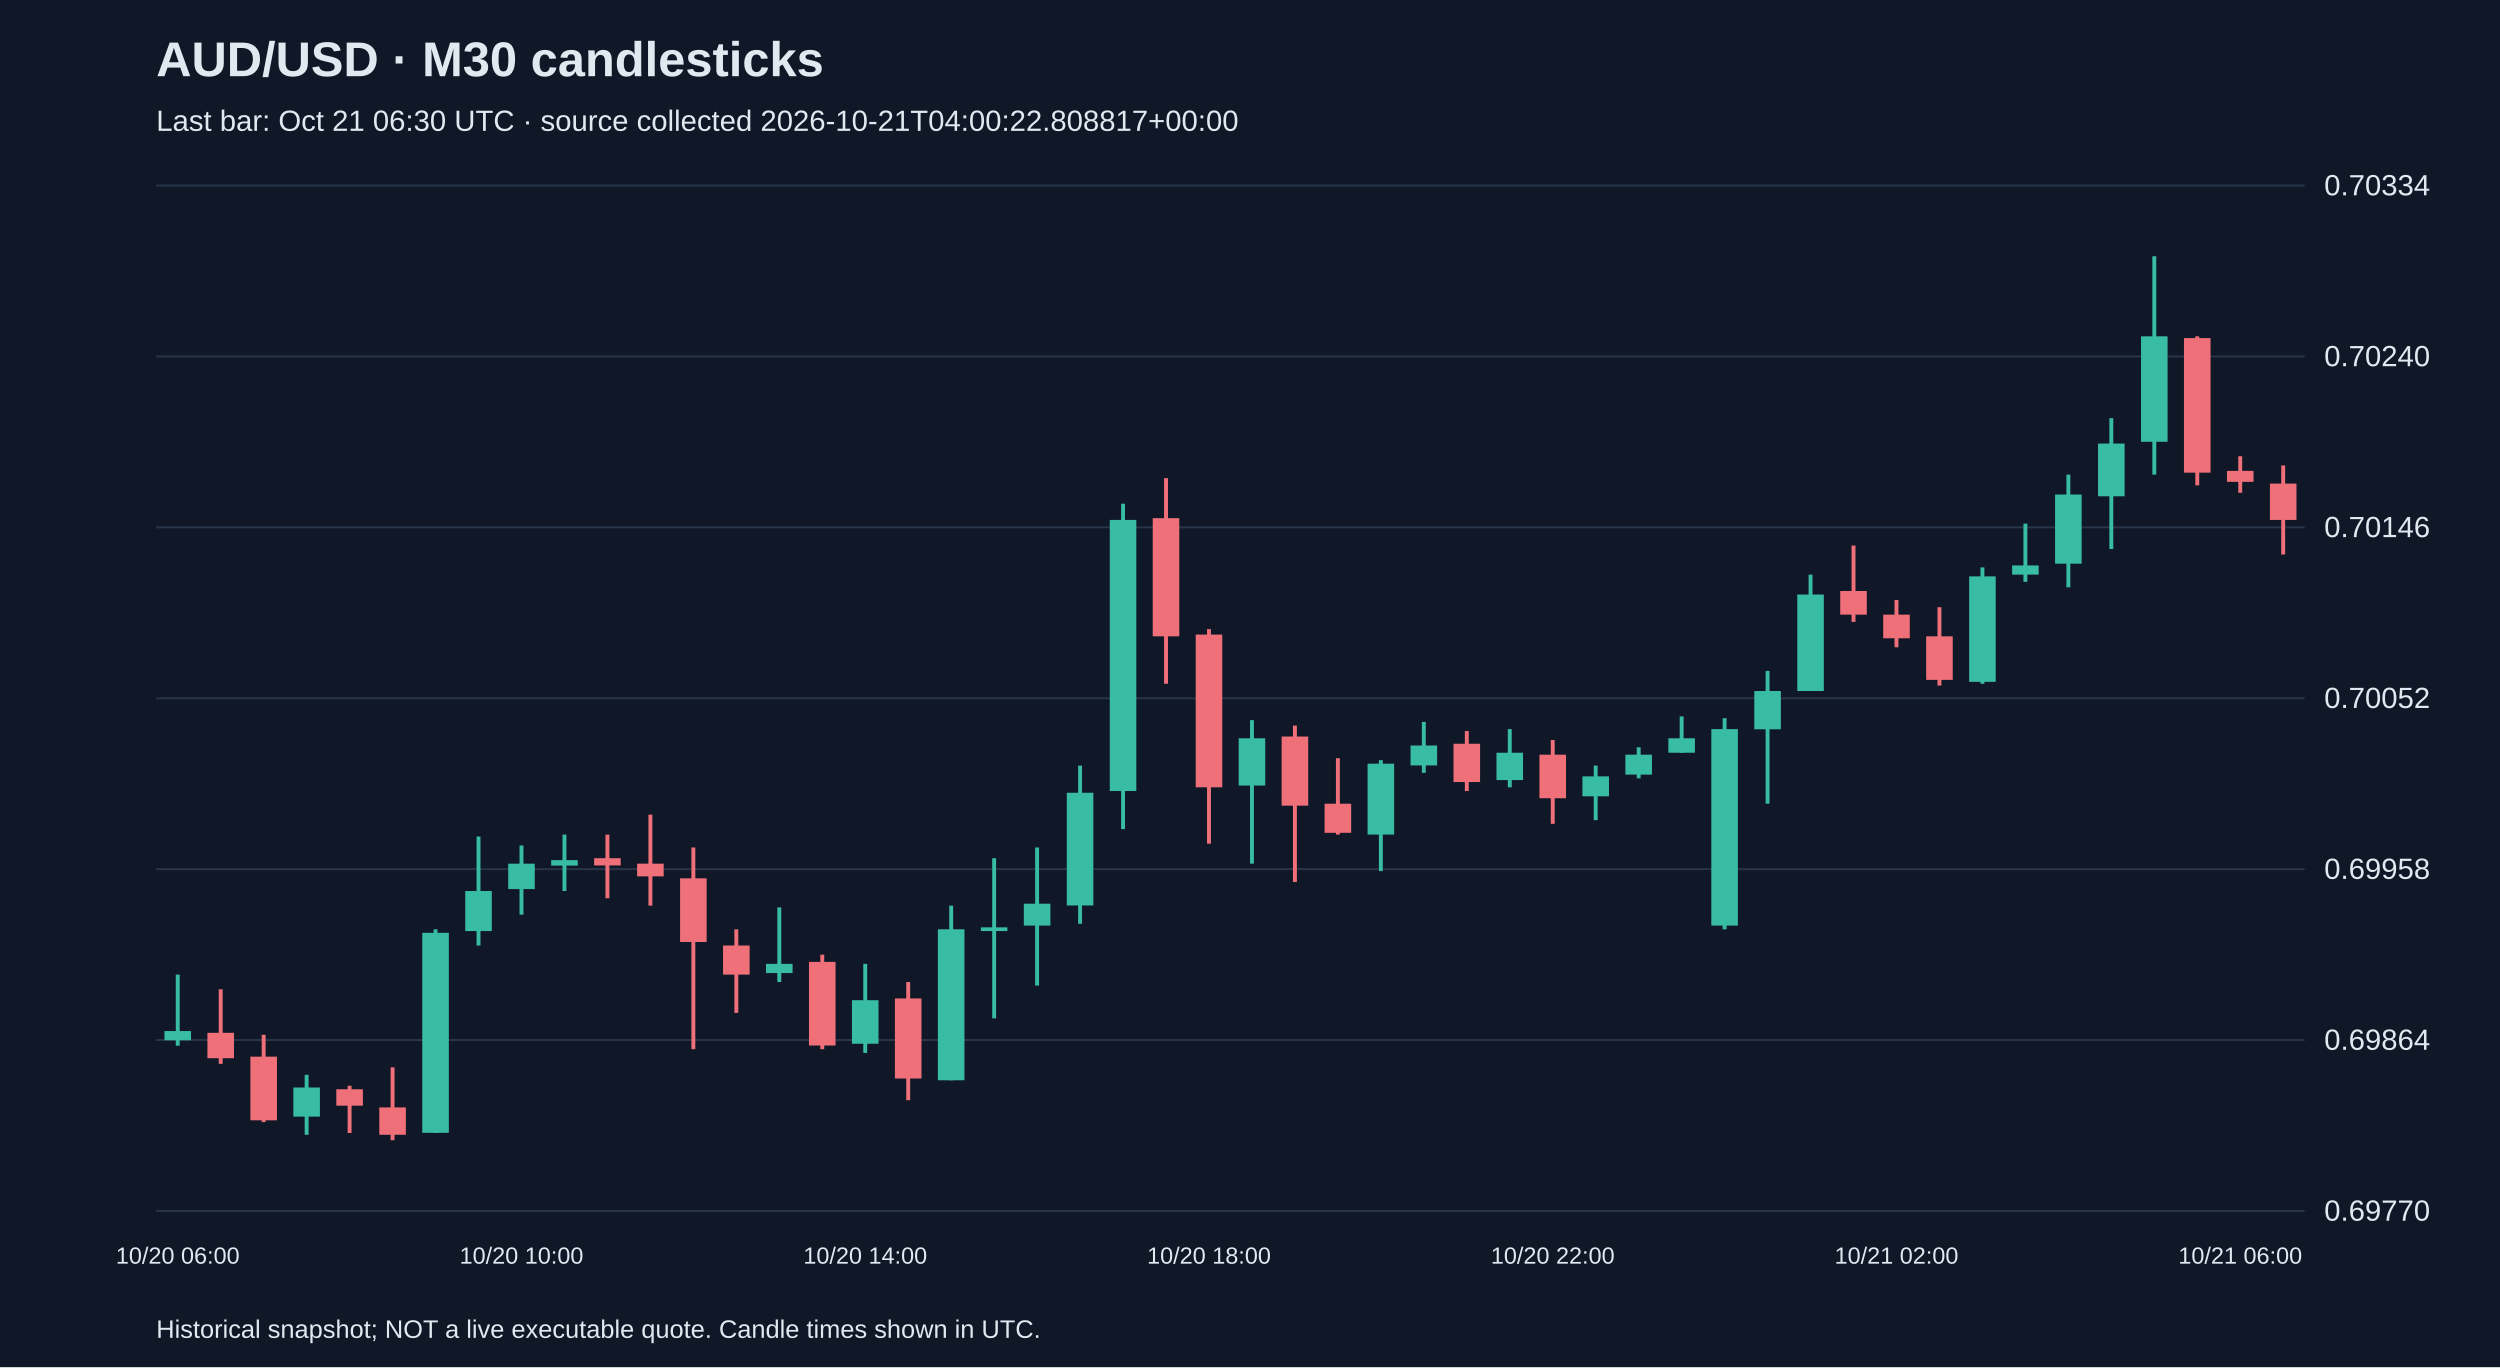
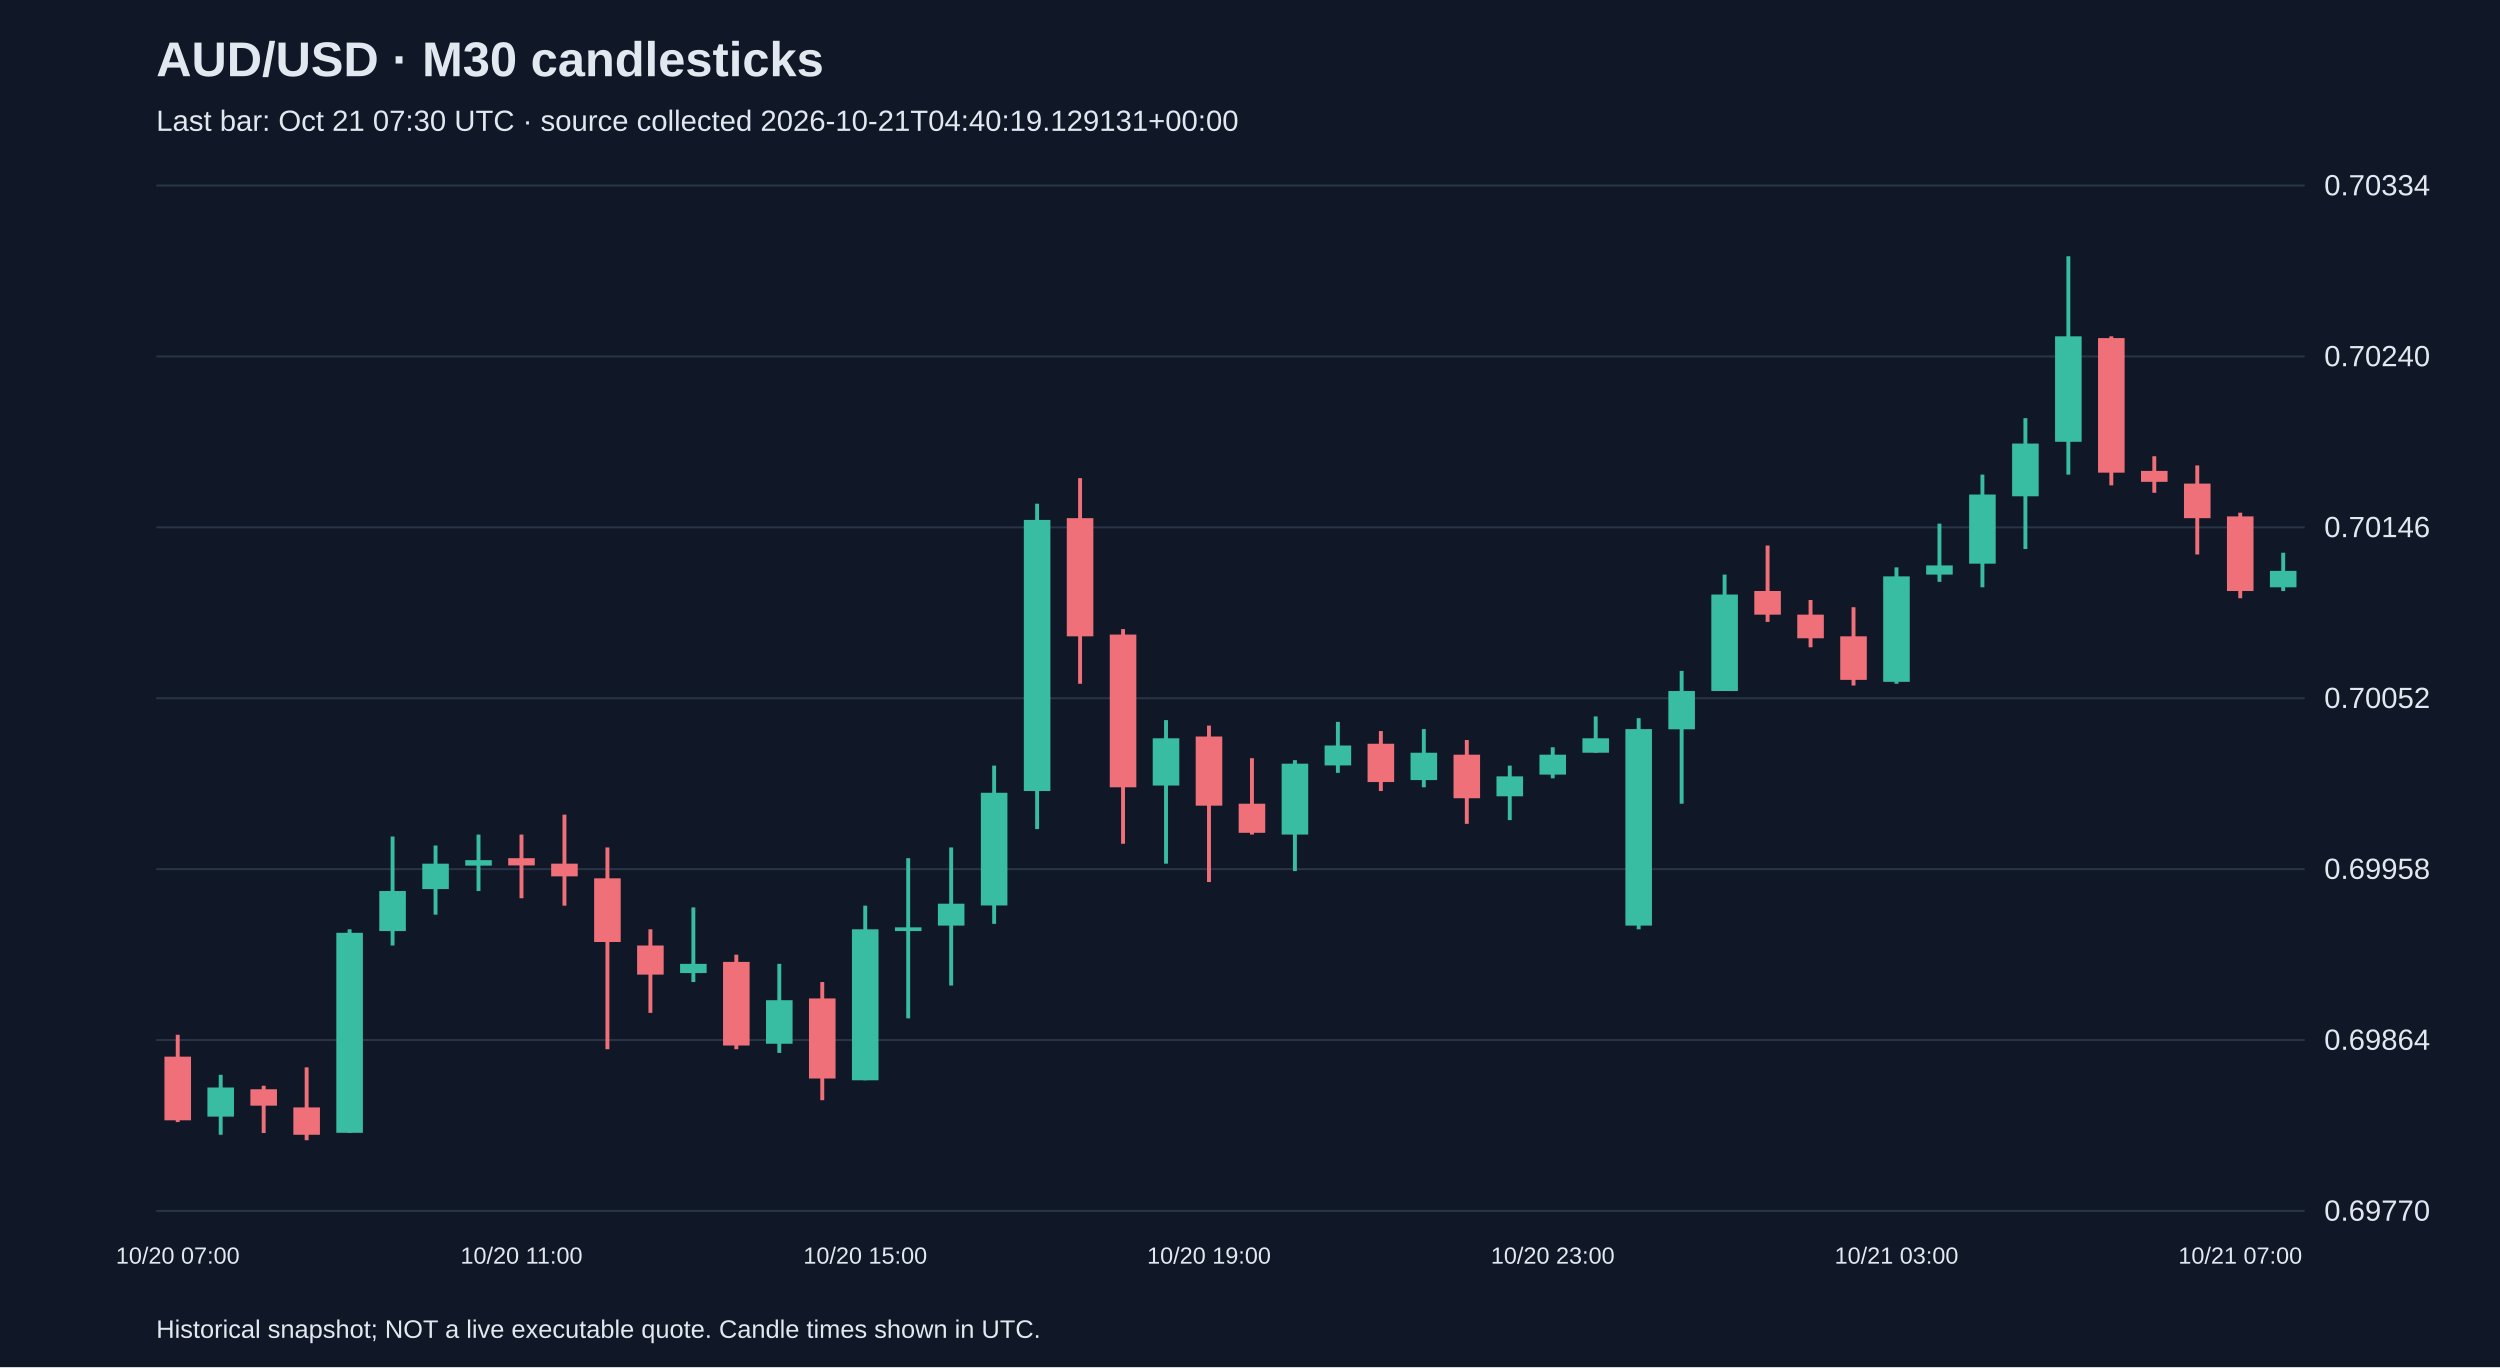
<svg xmlns="http://www.w3.org/2000/svg" viewBox="0 0 1280 700">
  <rect width="100%" height="100%" fill="#101827" />
  <style>text{font-family:Arial,sans-serif;fill:#e2e8f0}</style>
  <text x="80" y="39" font-size="25" font-weight="bold">AUD/USD · M30 candlesticks</text>
-   <text x="80" y="67" font-size="15" fill="#a6b1c5">Last bar: Oct 21 06:30 UTC · source collected 2026-10-21T04:00:22.808817+00:00</text>
+   <text x="80" y="67" font-size="15" fill="#a6b1c5">Last bar: Oct 21 07:30 UTC · source collected 2026-10-21T04:40:19.129131+00:00</text>
  <line x1="80" y1="620.0" x2="1180" y2="620.0" stroke="#283548" />
  <text x="1190" y="625.0" font-size="15">0.69770</text>
  <line x1="80" y1="532.5" x2="1180" y2="532.5" stroke="#283548" />
  <text x="1190" y="537.5" font-size="15">0.69864</text>
  <line x1="80" y1="445.0" x2="1180" y2="445.0" stroke="#283548" />
  <text x="1190" y="450.0" font-size="15">0.69958</text>
  <line x1="80" y1="357.5" x2="1180" y2="357.5" stroke="#283548" />
  <text x="1190" y="362.5" font-size="15">0.70052</text>
  <line x1="80" y1="270.0" x2="1180" y2="270.0" stroke="#283548" />
  <text x="1190" y="275.0" font-size="15">0.70146</text>
  <line x1="80" y1="182.5" x2="1180" y2="182.5" stroke="#283548" />
  <text x="1190" y="187.5" font-size="15">0.70240</text>
  <line x1="80" y1="95.0" x2="1180" y2="95.0" stroke="#283548" />
  <text x="1190" y="100.0" font-size="15">0.70334</text>
-   <line x1="91.0" y1="499.0" x2="91.0" y2="535.4" stroke="#38bca2" stroke-width="2" />
-   <rect x="84.2" y="527.9" width="13.6" height="4.7" fill="#38bca2" />
-   <text x="91.0" y="647" text-anchor="middle" font-size="12">10/20 06:00</text>
-   <line x1="113.0" y1="506.5" x2="113.0" y2="544.7" stroke="#f07079" stroke-width="2" />
-   <rect x="106.2" y="528.8" width="13.6" height="13.0" fill="#f07079" />
-   <line x1="135.0" y1="529.8" x2="135.0" y2="574.5" stroke="#f07079" stroke-width="2" />
-   <rect x="128.2" y="541.0" width="13.6" height="32.6" fill="#f07079" />
-   <line x1="157.0" y1="550.3" x2="157.0" y2="581.0" stroke="#38bca2" stroke-width="2" />
-   <rect x="150.2" y="556.8" width="13.6" height="14.9" fill="#38bca2" />
-   <line x1="179.0" y1="555.9" x2="179.0" y2="580.1" stroke="#f07079" stroke-width="2" />
-   <rect x="172.2" y="557.7" width="13.6" height="8.4" fill="#f07079" />
-   <line x1="201.0" y1="546.5" x2="201.0" y2="583.8" stroke="#f07079" stroke-width="2" />
-   <rect x="194.2" y="567.0" width="13.6" height="14.0" fill="#f07079" />
-   <line x1="223.0" y1="475.8" x2="223.0" y2="580.1" stroke="#38bca2" stroke-width="2" />
-   <rect x="216.2" y="477.6" width="13.6" height="102.4" fill="#38bca2" />
-   <line x1="245.0" y1="428.3" x2="245.0" y2="484.1" stroke="#38bca2" stroke-width="2" />
-   <rect x="238.2" y="456.2" width="13.6" height="20.5" fill="#38bca2" />
-   <line x1="267.0" y1="432.9" x2="267.0" y2="468.3" stroke="#38bca2" stroke-width="2" />
-   <rect x="260.2" y="442.2" width="13.6" height="13.0" fill="#38bca2" />
-   <text x="267.0" y="647" text-anchor="middle" font-size="12">10/20 10:00</text>
-   <line x1="289.0" y1="427.3" x2="289.0" y2="456.2" stroke="#38bca2" stroke-width="2" />
-   <rect x="282.2" y="440.4" width="13.6" height="2.8" fill="#38bca2" />
-   <line x1="311.0" y1="427.3" x2="311.0" y2="459.9" stroke="#f07079" stroke-width="2" />
-   <rect x="304.2" y="439.4" width="13.6" height="3.7" fill="#f07079" />
-   <line x1="333.0" y1="417.1" x2="333.0" y2="463.7" stroke="#f07079" stroke-width="2" />
-   <rect x="326.2" y="442.2" width="13.6" height="6.5" fill="#f07079" />
-   <line x1="355.0" y1="433.9" x2="355.0" y2="537.2" stroke="#f07079" stroke-width="2" />
-   <rect x="348.2" y="449.7" width="13.6" height="32.6" fill="#f07079" />
-   <line x1="377.0" y1="475.8" x2="377.0" y2="518.6" stroke="#f07079" stroke-width="2" />
-   <rect x="370.2" y="484.1" width="13.6" height="14.9" fill="#f07079" />
-   <line x1="399.0" y1="464.6" x2="399.0" y2="502.8" stroke="#38bca2" stroke-width="2" />
-   <rect x="392.2" y="493.5" width="13.6" height="4.7" fill="#38bca2" />
-   <line x1="421.0" y1="488.8" x2="421.0" y2="537.2" stroke="#f07079" stroke-width="2" />
-   <rect x="414.2" y="492.5" width="13.6" height="42.8" fill="#f07079" />
-   <line x1="443.0" y1="493.5" x2="443.0" y2="539.1" stroke="#38bca2" stroke-width="2" />
-   <rect x="436.2" y="512.1" width="13.6" height="22.3" fill="#38bca2" />
-   <text x="443.0" y="647" text-anchor="middle" font-size="12">10/20 14:00</text>
-   <line x1="465.0" y1="502.8" x2="465.0" y2="563.3" stroke="#f07079" stroke-width="2" />
-   <rect x="458.2" y="511.2" width="13.6" height="41.0" fill="#f07079" />
-   <line x1="487.0" y1="463.7" x2="487.0" y2="553.1" stroke="#38bca2" stroke-width="2" />
-   <rect x="480.2" y="475.8" width="13.6" height="77.3" fill="#38bca2" />
-   <line x1="509.0" y1="439.4" x2="509.0" y2="521.4" stroke="#38bca2" stroke-width="2" />
-   <rect x="502.2" y="474.8" width="13.6" height="1.9" fill="#38bca2" />
-   <line x1="531.0" y1="433.9" x2="531.0" y2="504.6" stroke="#38bca2" stroke-width="2" />
-   <rect x="524.2" y="462.7" width="13.6" height="11.2" fill="#38bca2" />
-   <line x1="553.0" y1="392.0" x2="553.0" y2="473.0" stroke="#38bca2" stroke-width="2" />
-   <rect x="546.2" y="405.9" width="13.6" height="57.7" fill="#38bca2" />
-   <line x1="575.0" y1="257.9" x2="575.0" y2="424.5" stroke="#38bca2" stroke-width="2" />
-   <rect x="568.2" y="266.2" width="13.6" height="138.8" fill="#38bca2" />
-   <line x1="597.0" y1="244.8" x2="597.0" y2="350.1" stroke="#f07079" stroke-width="2" />
-   <rect x="590.2" y="265.3" width="13.6" height="60.5" fill="#f07079" />
-   <line x1="619.0" y1="322.1" x2="619.0" y2="432.0" stroke="#f07079" stroke-width="2" />
-   <rect x="612.2" y="324.9" width="13.6" height="78.2" fill="#f07079" />
-   <text x="619.0" y="647" text-anchor="middle" font-size="12">10/20 18:00</text>
-   <line x1="641.0" y1="368.7" x2="641.0" y2="442.2" stroke="#38bca2" stroke-width="2" />
-   <rect x="634.2" y="378.0" width="13.6" height="24.2" fill="#38bca2" />
-   <line x1="663.0" y1="371.5" x2="663.0" y2="451.6" stroke="#f07079" stroke-width="2" />
-   <rect x="656.2" y="377.1" width="13.6" height="35.4" fill="#f07079" />
-   <line x1="685.0" y1="388.2" x2="685.0" y2="427.3" stroke="#f07079" stroke-width="2" />
-   <rect x="678.2" y="411.5" width="13.6" height="14.9" fill="#f07079" />
-   <line x1="707.0" y1="389.2" x2="707.0" y2="446.0" stroke="#38bca2" stroke-width="2" />
-   <rect x="700.2" y="391.0" width="13.6" height="36.3" fill="#38bca2" />
-   <line x1="729.0" y1="369.6" x2="729.0" y2="395.7" stroke="#38bca2" stroke-width="2" />
-   <rect x="722.2" y="381.7" width="13.6" height="10.2" fill="#38bca2" />
-   <line x1="751.0" y1="374.3" x2="751.0" y2="405.0" stroke="#f07079" stroke-width="2" />
-   <rect x="744.2" y="380.8" width="13.6" height="19.6" fill="#f07079" />
-   <line x1="773.0" y1="373.3" x2="773.0" y2="403.1" stroke="#38bca2" stroke-width="2" />
-   <rect x="766.2" y="385.4" width="13.6" height="14.0" fill="#38bca2" />
-   <line x1="795.0" y1="378.9" x2="795.0" y2="421.8" stroke="#f07079" stroke-width="2" />
-   <rect x="788.2" y="386.4" width="13.6" height="22.3" fill="#f07079" />
-   <text x="795.0" y="647" text-anchor="middle" font-size="12">10/20 22:00</text>
-   <line x1="817.0" y1="392.0" x2="817.0" y2="419.9" stroke="#38bca2" stroke-width="2" />
-   <rect x="810.2" y="397.5" width="13.6" height="10.2" fill="#38bca2" />
-   <line x1="839.0" y1="382.6" x2="839.0" y2="398.5" stroke="#38bca2" stroke-width="2" />
-   <rect x="832.2" y="386.4" width="13.6" height="10.2" fill="#38bca2" />
-   <line x1="861.0" y1="366.8" x2="861.0" y2="385.4" stroke="#38bca2" stroke-width="2" />
-   <rect x="854.2" y="378.0" width="13.6" height="7.4" fill="#38bca2" />
-   <line x1="883.0" y1="367.7" x2="883.0" y2="475.8" stroke="#38bca2" stroke-width="2" />
-   <rect x="876.2" y="373.3" width="13.6" height="100.6" fill="#38bca2" />
-   <line x1="905.0" y1="343.5" x2="905.0" y2="411.5" stroke="#38bca2" stroke-width="2" />
-   <rect x="898.2" y="353.8" width="13.6" height="19.6" fill="#38bca2" />
-   <line x1="927.0" y1="294.2" x2="927.0" y2="353.8" stroke="#38bca2" stroke-width="2" />
-   <rect x="920.2" y="304.4" width="13.6" height="49.4" fill="#38bca2" />
-   <line x1="949.0" y1="279.3" x2="949.0" y2="318.4" stroke="#f07079" stroke-width="2" />
-   <rect x="942.2" y="302.6" width="13.6" height="12.1" fill="#f07079" />
-   <line x1="971.0" y1="307.2" x2="971.0" y2="331.4" stroke="#f07079" stroke-width="2" />
-   <rect x="964.2" y="314.7" width="13.6" height="12.1" fill="#f07079" />
-   <text x="971.0" y="647" text-anchor="middle" font-size="12">10/21 02:00</text>
-   <line x1="993.0" y1="310.9" x2="993.0" y2="351.0" stroke="#f07079" stroke-width="2" />
-   <rect x="986.2" y="325.8" width="13.6" height="22.3" fill="#f07079" />
-   <line x1="1015.0" y1="290.5" x2="1015.0" y2="350.1" stroke="#38bca2" stroke-width="2" />
-   <rect x="1008.2" y="295.1" width="13.6" height="54.0" fill="#38bca2" />
-   <line x1="1037.0" y1="268.1" x2="1037.0" y2="297.9" stroke="#38bca2" stroke-width="2" />
-   <rect x="1030.2" y="289.5" width="13.6" height="4.7" fill="#38bca2" />
-   <line x1="1059.0" y1="243.0" x2="1059.0" y2="300.7" stroke="#38bca2" stroke-width="2" />
-   <rect x="1052.2" y="253.2" width="13.6" height="35.4" fill="#38bca2" />
-   <line x1="1081.0" y1="214.1" x2="1081.0" y2="281.1" stroke="#38bca2" stroke-width="2" />
-   <rect x="1074.2" y="227.1" width="13.6" height="27.0" fill="#38bca2" />
-   <line x1="1103.0" y1="131.2" x2="1103.0" y2="243.0" stroke="#38bca2" stroke-width="2" />
-   <rect x="1096.2" y="172.2" width="13.6" height="54.0" fill="#38bca2" />
-   <line x1="1125.0" y1="172.2" x2="1125.0" y2="248.5" stroke="#f07079" stroke-width="2" />
-   <rect x="1118.2" y="173.1" width="13.6" height="68.9" fill="#f07079" />
-   <line x1="1147.0" y1="233.6" x2="1147.0" y2="252.3" stroke="#f07079" stroke-width="2" />
-   <rect x="1140.2" y="241.1" width="13.6" height="5.6" fill="#f07079" />
-   <text x="1147.0" y="647" text-anchor="middle" font-size="12">10/21 06:00</text>
-   <line x1="1169.0" y1="238.3" x2="1169.0" y2="283.9" stroke="#f07079" stroke-width="2" />
-   <rect x="1162.2" y="247.6" width="13.6" height="18.6" fill="#f07079" />
+   <line x1="91.0" y1="529.8" x2="91.0" y2="574.5" stroke="#f07079" stroke-width="2" />
+   <rect x="84.2" y="541.0" width="13.6" height="32.6" fill="#f07079" />
+   <text x="91.0" y="647" text-anchor="middle" font-size="12">10/20 07:00</text>
+   <line x1="113.0" y1="550.3" x2="113.0" y2="581.0" stroke="#38bca2" stroke-width="2" />
+   <rect x="106.2" y="556.8" width="13.6" height="14.9" fill="#38bca2" />
+   <line x1="135.0" y1="555.9" x2="135.0" y2="580.1" stroke="#f07079" stroke-width="2" />
+   <rect x="128.2" y="557.7" width="13.6" height="8.4" fill="#f07079" />
+   <line x1="157.0" y1="546.5" x2="157.0" y2="583.8" stroke="#f07079" stroke-width="2" />
+   <rect x="150.2" y="567.0" width="13.6" height="14.0" fill="#f07079" />
+   <line x1="179.0" y1="475.8" x2="179.0" y2="580.1" stroke="#38bca2" stroke-width="2" />
+   <rect x="172.2" y="477.6" width="13.6" height="102.4" fill="#38bca2" />
+   <line x1="201.0" y1="428.3" x2="201.0" y2="484.1" stroke="#38bca2" stroke-width="2" />
+   <rect x="194.2" y="456.2" width="13.6" height="20.5" fill="#38bca2" />
+   <line x1="223.0" y1="432.9" x2="223.0" y2="468.3" stroke="#38bca2" stroke-width="2" />
+   <rect x="216.2" y="442.2" width="13.6" height="13.0" fill="#38bca2" />
+   <line x1="245.0" y1="427.3" x2="245.0" y2="456.2" stroke="#38bca2" stroke-width="2" />
+   <rect x="238.2" y="440.4" width="13.6" height="2.8" fill="#38bca2" />
+   <line x1="267.0" y1="427.3" x2="267.0" y2="459.9" stroke="#f07079" stroke-width="2" />
+   <rect x="260.2" y="439.4" width="13.6" height="3.7" fill="#f07079" />
+   <text x="267.0" y="647" text-anchor="middle" font-size="12">10/20 11:00</text>
+   <line x1="289.0" y1="417.1" x2="289.0" y2="463.7" stroke="#f07079" stroke-width="2" />
+   <rect x="282.2" y="442.2" width="13.6" height="6.5" fill="#f07079" />
+   <line x1="311.0" y1="433.9" x2="311.0" y2="537.2" stroke="#f07079" stroke-width="2" />
+   <rect x="304.2" y="449.7" width="13.6" height="32.6" fill="#f07079" />
+   <line x1="333.0" y1="475.8" x2="333.0" y2="518.6" stroke="#f07079" stroke-width="2" />
+   <rect x="326.2" y="484.1" width="13.6" height="14.9" fill="#f07079" />
+   <line x1="355.0" y1="464.6" x2="355.0" y2="502.8" stroke="#38bca2" stroke-width="2" />
+   <rect x="348.2" y="493.5" width="13.6" height="4.7" fill="#38bca2" />
+   <line x1="377.0" y1="488.8" x2="377.0" y2="537.2" stroke="#f07079" stroke-width="2" />
+   <rect x="370.2" y="492.5" width="13.6" height="42.8" fill="#f07079" />
+   <line x1="399.0" y1="493.5" x2="399.0" y2="539.1" stroke="#38bca2" stroke-width="2" />
+   <rect x="392.2" y="512.1" width="13.6" height="22.3" fill="#38bca2" />
+   <line x1="421.0" y1="502.8" x2="421.0" y2="563.3" stroke="#f07079" stroke-width="2" />
+   <rect x="414.2" y="511.2" width="13.6" height="41.0" fill="#f07079" />
+   <line x1="443.0" y1="463.7" x2="443.0" y2="553.1" stroke="#38bca2" stroke-width="2" />
+   <rect x="436.2" y="475.8" width="13.6" height="77.3" fill="#38bca2" />
+   <text x="443.0" y="647" text-anchor="middle" font-size="12">10/20 15:00</text>
+   <line x1="465.0" y1="439.4" x2="465.0" y2="521.4" stroke="#38bca2" stroke-width="2" />
+   <rect x="458.2" y="474.8" width="13.6" height="1.9" fill="#38bca2" />
+   <line x1="487.0" y1="433.9" x2="487.0" y2="504.6" stroke="#38bca2" stroke-width="2" />
+   <rect x="480.2" y="462.7" width="13.6" height="11.2" fill="#38bca2" />
+   <line x1="509.0" y1="392.0" x2="509.0" y2="473.0" stroke="#38bca2" stroke-width="2" />
+   <rect x="502.2" y="405.9" width="13.6" height="57.7" fill="#38bca2" />
+   <line x1="531.0" y1="257.9" x2="531.0" y2="424.5" stroke="#38bca2" stroke-width="2" />
+   <rect x="524.2" y="266.2" width="13.6" height="138.8" fill="#38bca2" />
+   <line x1="553.0" y1="244.8" x2="553.0" y2="350.1" stroke="#f07079" stroke-width="2" />
+   <rect x="546.2" y="265.3" width="13.6" height="60.5" fill="#f07079" />
+   <line x1="575.0" y1="322.1" x2="575.0" y2="432.0" stroke="#f07079" stroke-width="2" />
+   <rect x="568.2" y="324.9" width="13.6" height="78.2" fill="#f07079" />
+   <line x1="597.0" y1="368.7" x2="597.0" y2="442.2" stroke="#38bca2" stroke-width="2" />
+   <rect x="590.2" y="378.0" width="13.6" height="24.2" fill="#38bca2" />
+   <line x1="619.0" y1="371.5" x2="619.0" y2="451.6" stroke="#f07079" stroke-width="2" />
+   <rect x="612.2" y="377.1" width="13.6" height="35.4" fill="#f07079" />
+   <text x="619.0" y="647" text-anchor="middle" font-size="12">10/20 19:00</text>
+   <line x1="641.0" y1="388.2" x2="641.0" y2="427.3" stroke="#f07079" stroke-width="2" />
+   <rect x="634.2" y="411.5" width="13.6" height="14.9" fill="#f07079" />
+   <line x1="663.0" y1="389.2" x2="663.0" y2="446.0" stroke="#38bca2" stroke-width="2" />
+   <rect x="656.2" y="391.0" width="13.6" height="36.3" fill="#38bca2" />
+   <line x1="685.0" y1="369.6" x2="685.0" y2="395.7" stroke="#38bca2" stroke-width="2" />
+   <rect x="678.2" y="381.7" width="13.6" height="10.2" fill="#38bca2" />
+   <line x1="707.0" y1="374.3" x2="707.0" y2="405.0" stroke="#f07079" stroke-width="2" />
+   <rect x="700.2" y="380.8" width="13.6" height="19.6" fill="#f07079" />
+   <line x1="729.0" y1="373.3" x2="729.0" y2="403.1" stroke="#38bca2" stroke-width="2" />
+   <rect x="722.2" y="385.4" width="13.6" height="14.0" fill="#38bca2" />
+   <line x1="751.0" y1="378.9" x2="751.0" y2="421.8" stroke="#f07079" stroke-width="2" />
+   <rect x="744.2" y="386.4" width="13.6" height="22.3" fill="#f07079" />
+   <line x1="773.0" y1="392.0" x2="773.0" y2="419.9" stroke="#38bca2" stroke-width="2" />
+   <rect x="766.2" y="397.5" width="13.6" height="10.2" fill="#38bca2" />
+   <line x1="795.0" y1="382.6" x2="795.0" y2="398.5" stroke="#38bca2" stroke-width="2" />
+   <rect x="788.2" y="386.4" width="13.6" height="10.2" fill="#38bca2" />
+   <text x="795.0" y="647" text-anchor="middle" font-size="12">10/20 23:00</text>
+   <line x1="817.0" y1="366.8" x2="817.0" y2="385.4" stroke="#38bca2" stroke-width="2" />
+   <rect x="810.2" y="378.0" width="13.6" height="7.4" fill="#38bca2" />
+   <line x1="839.0" y1="367.7" x2="839.0" y2="475.8" stroke="#38bca2" stroke-width="2" />
+   <rect x="832.2" y="373.3" width="13.6" height="100.6" fill="#38bca2" />
+   <line x1="861.0" y1="343.5" x2="861.0" y2="411.5" stroke="#38bca2" stroke-width="2" />
+   <rect x="854.2" y="353.8" width="13.6" height="19.6" fill="#38bca2" />
+   <line x1="883.0" y1="294.2" x2="883.0" y2="353.8" stroke="#38bca2" stroke-width="2" />
+   <rect x="876.2" y="304.4" width="13.6" height="49.4" fill="#38bca2" />
+   <line x1="905.0" y1="279.3" x2="905.0" y2="318.4" stroke="#f07079" stroke-width="2" />
+   <rect x="898.2" y="302.6" width="13.6" height="12.1" fill="#f07079" />
+   <line x1="927.0" y1="307.2" x2="927.0" y2="331.4" stroke="#f07079" stroke-width="2" />
+   <rect x="920.2" y="314.7" width="13.6" height="12.1" fill="#f07079" />
+   <line x1="949.0" y1="310.9" x2="949.0" y2="351.0" stroke="#f07079" stroke-width="2" />
+   <rect x="942.2" y="325.8" width="13.6" height="22.3" fill="#f07079" />
+   <line x1="971.0" y1="290.5" x2="971.0" y2="350.1" stroke="#38bca2" stroke-width="2" />
+   <rect x="964.2" y="295.1" width="13.6" height="54.0" fill="#38bca2" />
+   <text x="971.0" y="647" text-anchor="middle" font-size="12">10/21 03:00</text>
+   <line x1="993.0" y1="268.1" x2="993.0" y2="297.9" stroke="#38bca2" stroke-width="2" />
+   <rect x="986.2" y="289.5" width="13.6" height="4.7" fill="#38bca2" />
+   <line x1="1015.0" y1="243.0" x2="1015.0" y2="300.7" stroke="#38bca2" stroke-width="2" />
+   <rect x="1008.2" y="253.2" width="13.6" height="35.4" fill="#38bca2" />
+   <line x1="1037.0" y1="214.1" x2="1037.0" y2="281.1" stroke="#38bca2" stroke-width="2" />
+   <rect x="1030.2" y="227.1" width="13.6" height="27.0" fill="#38bca2" />
+   <line x1="1059.0" y1="131.2" x2="1059.0" y2="243.0" stroke="#38bca2" stroke-width="2" />
+   <rect x="1052.2" y="172.2" width="13.6" height="54.0" fill="#38bca2" />
+   <line x1="1081.0" y1="172.2" x2="1081.0" y2="248.5" stroke="#f07079" stroke-width="2" />
+   <rect x="1074.2" y="173.1" width="13.6" height="68.9" fill="#f07079" />
+   <line x1="1103.0" y1="233.6" x2="1103.0" y2="252.3" stroke="#f07079" stroke-width="2" />
+   <rect x="1096.2" y="241.1" width="13.6" height="5.6" fill="#f07079" />
+   <line x1="1125.0" y1="238.3" x2="1125.0" y2="283.9" stroke="#f07079" stroke-width="2" />
+   <rect x="1118.2" y="247.6" width="13.6" height="17.7" fill="#f07079" />
+   <line x1="1147.0" y1="262.5" x2="1147.0" y2="306.3" stroke="#f07079" stroke-width="2" />
+   <rect x="1140.2" y="264.4" width="13.6" height="38.2" fill="#f07079" />
+   <text x="1147.0" y="647" text-anchor="middle" font-size="12">10/21 07:00</text>
+   <line x1="1169.0" y1="283.0" x2="1169.0" y2="302.6" stroke="#38bca2" stroke-width="2" />
+   <rect x="1162.2" y="292.3" width="13.6" height="8.4" fill="#38bca2" />
  <text x="80" y="685" font-size="13">Historical snapshot; NOT a live executable quote. Candle times shown in UTC.</text>
</svg>
